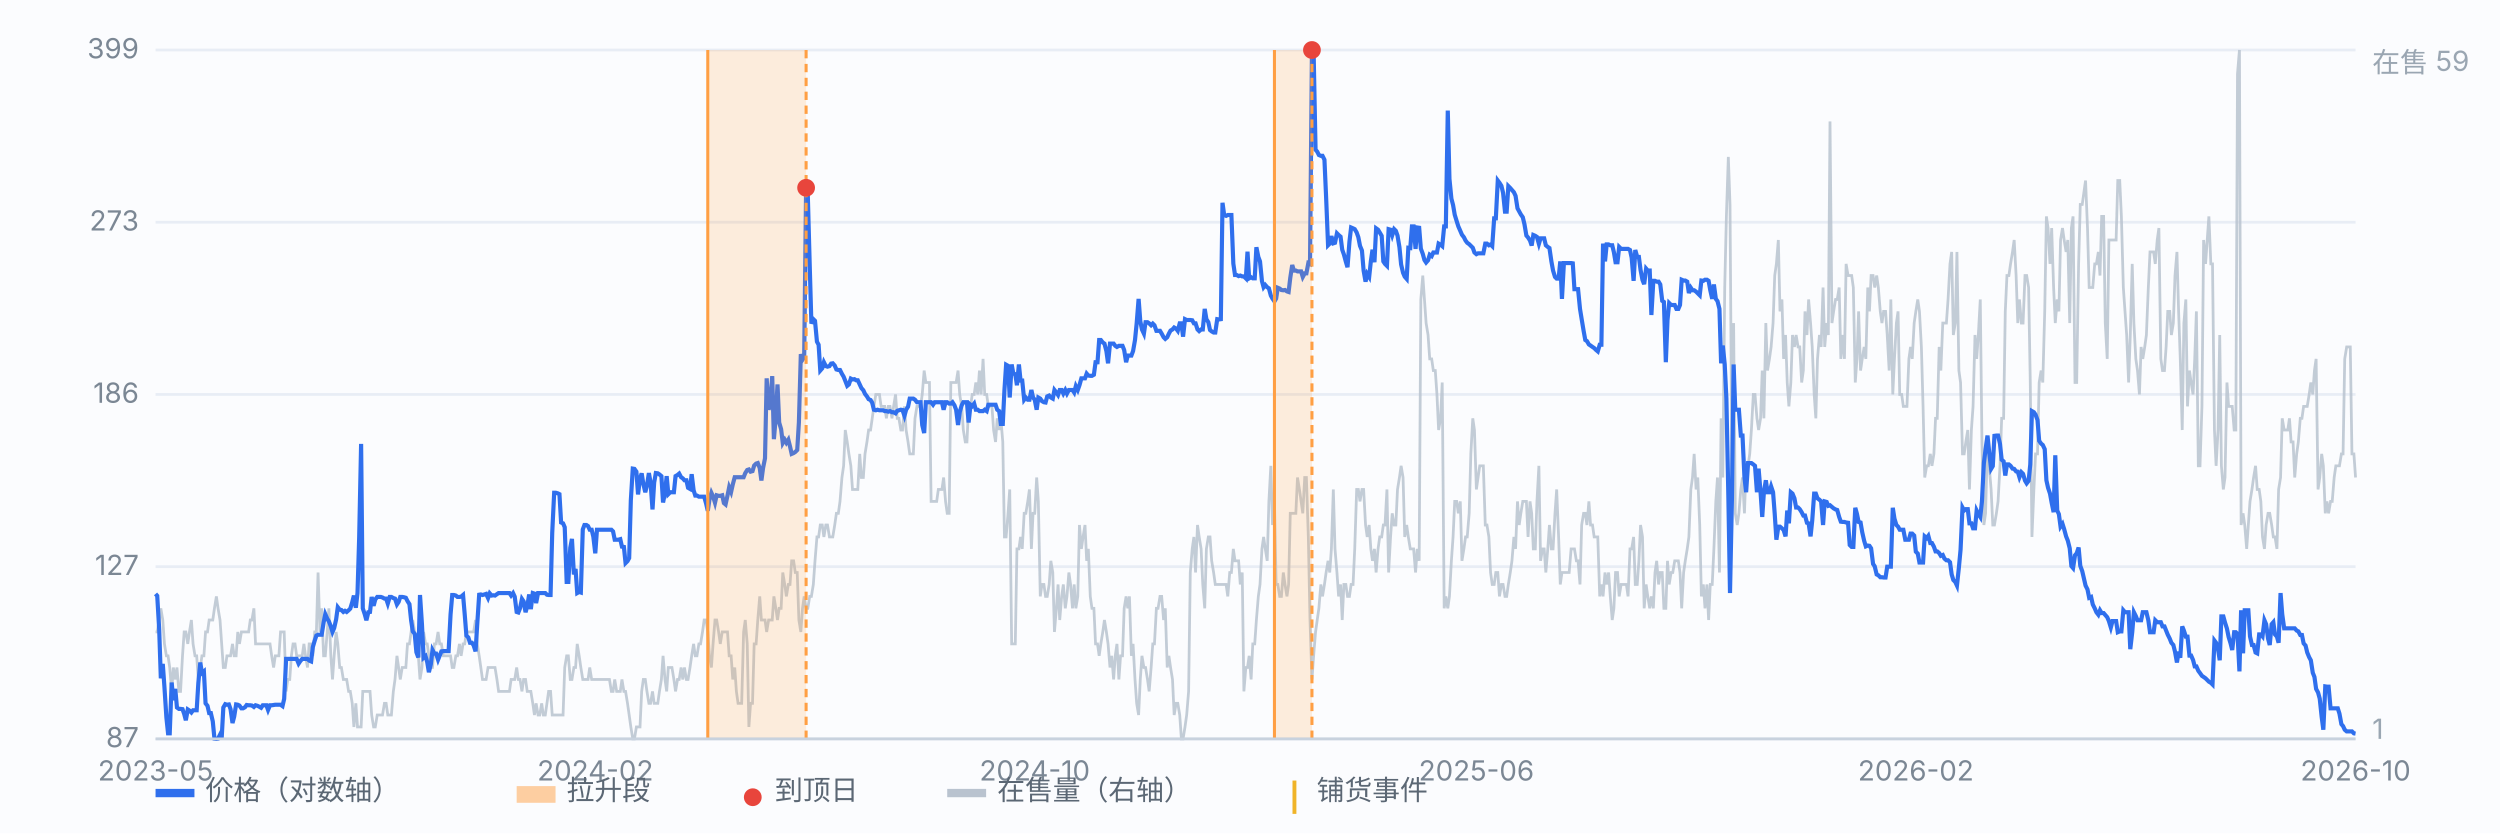
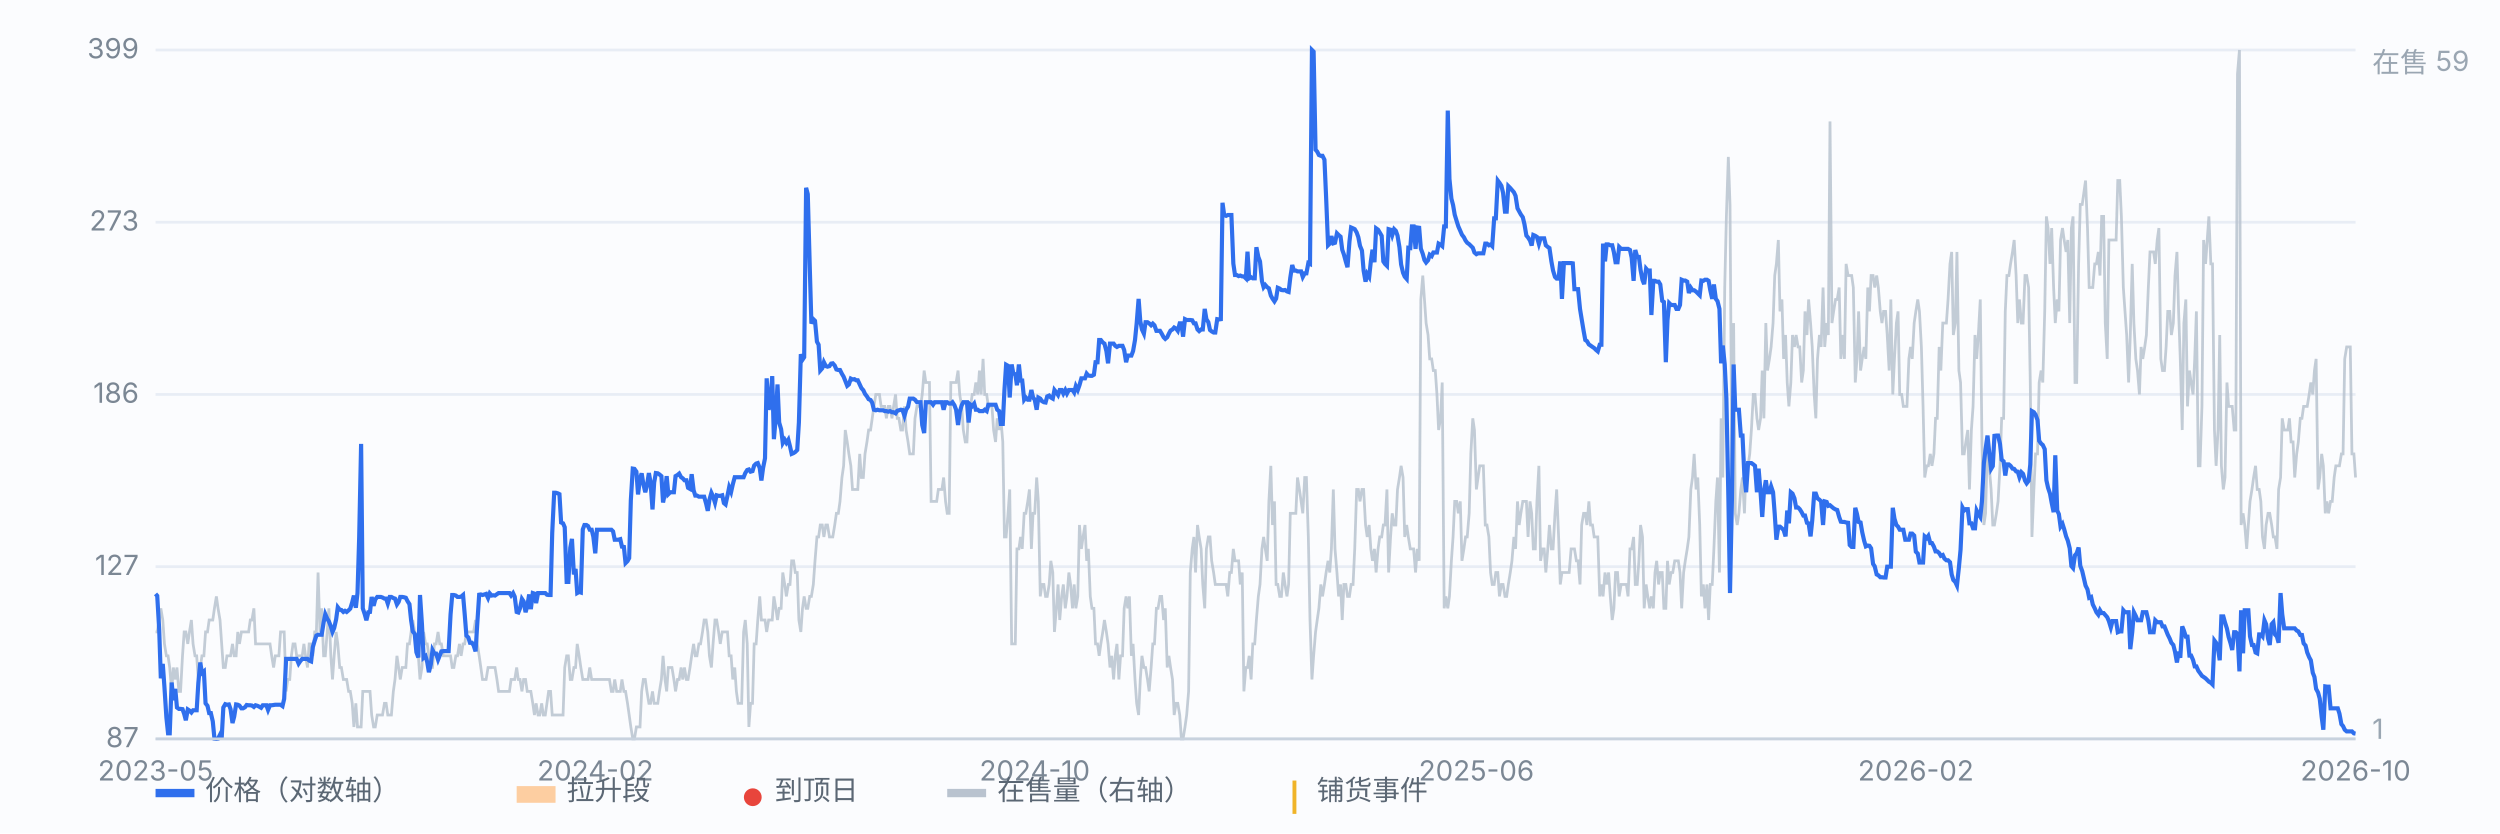
<svg xmlns="http://www.w3.org/2000/svg" viewBox="0 0 900 300" preserveAspectRatio="xMidYMid meet" style="width:100%;max-width:900px;height:auto;display:block" font-family="-apple-system,Segoe UI,Microsoft YaHei,sans-serif" font-size="10">
  <rect x="0" y="0" width="900" height="300" fill="#fbfcfe" />
  <line x1="56" y1="266.0" x2="848" y2="266.0" stroke="#e8edf5" stroke-width="1" />
  <text x="50" y="269.0" text-anchor="end" fill="#7b8794">87</text>
  <line x1="56" y1="204.0" x2="848" y2="204.0" stroke="#e8edf5" stroke-width="1" />
  <text x="50" y="207.0" text-anchor="end" fill="#7b8794">127</text>
  <line x1="56" y1="142.0" x2="848" y2="142.0" stroke="#e8edf5" stroke-width="1" />
  <text x="50" y="145.0" text-anchor="end" fill="#7b8794">186</text>
  <line x1="56" y1="80.0" x2="848" y2="80.0" stroke="#e8edf5" stroke-width="1" />
  <text x="50" y="83.0" text-anchor="end" fill="#7b8794">273</text>
  <line x1="56" y1="18.0" x2="848" y2="18.0" stroke="#e8edf5" stroke-width="1" />
  <text x="50" y="21.0" text-anchor="end" fill="#7b8794">399</text>
  <path d="M56.0 227.5 L56.6 227.5 L57.3 223.2 L57.9 219.0 L58.6 223.2 L59.2 231.8 L59.9 236.1 L60.5 236.1 L61.1 240.3 L61.8 248.9 L62.4 240.3 L63.1 244.6 L63.7 240.3 L64.4 248.9 L65.0 248.9 L65.7 236.1 L66.3 227.5 L66.9 227.5 L67.6 231.8 L68.2 227.5 L68.9 223.2 L69.5 231.8 L70.2 236.1 L70.8 236.1 L71.4 244.6 L72.1 240.3 L72.7 236.1 L73.4 236.1 L74.0 227.5 L74.7 227.5 L75.3 223.2 L75.9 223.2 L76.6 223.2 L77.2 219.0 L77.9 214.7 L78.5 219.0 L79.2 223.2 L79.8 231.8 L80.4 240.3 L81.1 240.3 L81.7 236.1 L82.4 236.1 L83.0 236.1 L83.7 231.8 L84.3 236.1 L85.0 236.1 L85.6 227.5 L86.2 231.8 L86.9 227.5 L87.5 227.5 L88.2 227.5 L88.8 227.5 L89.5 227.5 L90.1 223.2 L90.7 223.2 L91.4 219.0 L92.0 231.8 L92.7 231.8 L93.3 231.8 L94.0 231.8 L94.6 231.8 L95.2 231.8 L95.9 231.8 L96.5 231.8 L97.2 231.8 L97.8 236.1 L98.5 240.3 L99.1 236.1 L99.7 236.1 L100.4 236.1 L101.0 227.5 L101.7 227.5 L102.3 227.5 L103.0 248.9 L103.6 244.6 L104.3 244.6 L104.9 236.1 L105.5 231.8 L106.2 231.8 L106.8 236.1 L107.5 236.1 L108.1 236.1 L108.8 236.1 L109.4 231.8 L110.0 236.1 L110.7 240.3 L111.3 231.8 L112.0 231.8 L112.6 236.1 L113.3 227.5 L113.9 227.5 L114.5 206.1 L115.2 227.5 L115.8 219.0 L116.5 236.1 L117.1 236.1 L117.8 227.5 L118.4 219.0 L119.1 236.1 L119.7 244.6 L120.3 236.1 L121.0 227.5 L121.6 231.8 L122.3 240.3 L122.9 240.3 L123.6 244.6 L124.2 244.6 L124.8 244.6 L125.5 248.9 L126.1 248.9 L126.8 253.2 L127.4 261.7 L128.1 253.2 L128.7 261.7 L129.3 261.7 L130.0 261.7 L130.6 248.9 L131.3 248.9 L131.9 248.9 L132.6 248.9 L133.2 248.9 L133.8 257.4 L134.5 261.7 L135.1 261.7 L135.8 257.4 L136.4 257.4 L137.1 257.4 L137.7 257.4 L138.4 253.2 L139.0 253.2 L139.6 257.4 L140.3 257.4 L140.9 257.4 L141.6 248.9 L142.2 244.6 L142.9 236.1 L143.5 240.3 L144.1 244.6 L144.8 240.3 L145.4 240.3 L146.1 240.3 L146.7 231.8 L147.4 231.8 L148.0 227.5 L148.6 223.2 L149.3 227.5 L149.9 231.8 L150.6 236.1 L151.2 244.6 L151.9 240.3 L152.5 227.5 L153.2 231.8 L153.8 231.8 L154.4 236.1 L155.1 240.3 L155.7 240.3 L156.4 231.8 L157.0 231.8 L157.7 227.5 L158.3 231.8 L158.9 231.8 L159.6 236.1 L160.2 236.1 L160.9 236.1 L161.5 236.1 L162.2 236.1 L162.8 240.3 L163.4 240.3 L164.1 236.1 L164.7 236.1 L165.4 231.8 L166.0 236.1 L166.7 231.8 L167.3 231.8 L167.9 227.5 L168.6 227.5 L169.2 227.5 L169.9 227.5 L170.5 227.5 L171.2 223.2 L171.8 231.8 L172.5 236.1 L173.1 240.3 L173.7 244.6 L174.4 244.6 L175.0 244.6 L175.7 240.3 L176.3 240.3 L177.0 240.3 L177.6 240.3 L178.2 240.3 L178.9 244.6 L179.5 248.9 L180.2 248.9 L180.8 248.9 L181.5 248.9 L182.1 248.9 L182.7 248.9 L183.4 248.9 L184.0 244.6 L184.7 244.6 L185.3 244.6 L186.0 240.3 L186.6 244.6 L187.2 244.6 L187.9 248.9 L188.5 244.6 L189.2 244.6 L189.8 248.9 L190.5 248.9 L191.1 248.9 L191.8 253.2 L192.4 257.4 L193.0 253.2 L193.7 257.4 L194.3 257.4 L195.0 253.2 L195.6 257.4 L196.3 257.4 L196.9 253.2 L197.5 248.9 L198.2 248.9 L198.8 257.4 L199.5 257.4 L200.1 257.4 L200.8 257.4 L201.4 257.4 L202.0 257.4 L202.7 257.4 L203.3 240.3 L204.0 236.1 L204.6 236.1 L205.3 244.6 L205.9 244.6 L206.6 240.3 L207.2 240.3 L207.8 231.8 L208.5 236.1 L209.1 240.3 L209.8 244.6 L210.4 244.6 L211.1 244.6 L211.7 244.6 L212.3 240.3 L213.0 244.6 L213.6 244.6 L214.3 244.6 L214.9 244.6 L215.6 244.6 L216.2 244.6 L216.8 244.6 L217.5 244.6 L218.1 244.6 L218.8 244.6 L219.4 244.6 L220.1 248.9 L220.7 248.9 L221.3 244.6 L222.0 248.9 L222.6 248.9 L223.3 248.9 L223.9 244.6 L224.6 248.9 L225.2 248.9 L225.9 253.2 L226.5 257.4 L227.1 261.7 L227.8 266.0 L228.4 266.0 L229.1 261.7 L229.7 261.7 L230.4 261.7 L231.0 248.9 L231.6 244.6 L232.3 244.6 L232.9 248.9 L233.6 253.2 L234.2 253.2 L234.9 248.9 L235.5 253.2 L236.1 253.2 L236.8 253.2 L237.4 248.9 L238.1 244.6 L238.7 236.1 L239.4 244.6 L240.0 248.9 L240.6 240.3 L241.3 240.3 L241.9 240.3 L242.6 244.6 L243.2 248.9 L243.9 244.6 L244.5 244.6 L245.2 240.3 L245.8 244.6 L246.4 240.3 L247.1 244.6 L247.7 244.6 L248.4 240.3 L249.0 236.1 L249.7 231.8 L250.3 236.1 L250.9 236.1 L251.6 231.8 L252.2 231.8 L252.9 227.5 L253.5 223.2 L254.2 223.2 L254.8 227.5 L255.4 236.1 L256.1 240.3 L256.7 231.8 L257.4 223.2 L258.0 223.2 L258.7 227.5 L259.3 231.8 L260.0 227.5 L260.6 227.5 L261.2 227.5 L261.9 227.5 L262.5 236.1 L263.2 236.1 L263.8 244.6 L264.5 240.3 L265.1 248.9 L265.7 253.2 L266.4 253.2 L267.0 253.2 L267.7 227.5 L268.3 223.2 L269.0 231.8 L269.6 261.7 L270.2 253.2 L270.9 253.2 L271.5 231.8 L272.2 231.8 L272.8 223.2 L273.5 214.7 L274.1 223.2 L274.7 223.2 L275.4 223.2 L276.0 227.5 L276.7 223.2 L277.3 223.2 L278.0 223.2 L278.6 214.7 L279.3 219.0 L279.9 223.2 L280.5 219.0 L281.2 219.0 L281.8 206.1 L282.5 210.4 L283.1 214.7 L283.8 210.4 L284.4 210.4 L285.0 201.9 L285.7 201.9 L286.3 206.1 L287.0 206.1 L287.6 223.2 L288.3 227.5 L288.9 219.0 L289.5 214.7 L290.2 219.0 L290.8 219.0 L291.5 214.7 L292.1 214.7 L292.8 210.4 L293.4 201.9 L294.1 193.3 L294.7 193.3 L295.3 189.0 L296.0 189.0 L296.6 193.3 L297.3 189.0 L297.9 189.0 L298.6 193.3 L299.2 193.3 L299.8 193.3 L300.5 189.0 L301.1 184.8 L301.8 184.8 L302.4 180.5 L303.1 171.9 L303.7 167.7 L304.3 154.8 L305.0 159.1 L305.6 163.4 L306.3 167.7 L306.9 176.2 L307.6 176.2 L308.2 176.2 L308.8 176.2 L309.5 163.4 L310.1 171.9 L310.8 171.9 L311.4 163.4 L312.1 159.1 L312.7 154.8 L313.4 154.8 L314.0 150.6 L314.6 146.3 L315.3 142.0 L315.9 142.0 L316.6 142.0 L317.2 146.3 L317.9 146.3 L318.5 146.3 L319.1 150.6 L319.8 146.3 L320.4 146.3 L321.1 150.6 L321.7 146.3 L322.4 142.0 L323.0 150.6 L323.6 150.6 L324.3 154.8 L324.9 154.8 L325.6 146.3 L326.2 154.8 L326.9 159.1 L327.5 163.4 L328.1 163.4 L328.8 163.4 L329.4 150.6 L330.1 146.3 L330.7 146.3 L331.4 146.3 L332.0 142.0 L332.7 133.4 L333.3 137.7 L333.9 137.7 L334.6 137.7 L335.2 180.5 L335.9 180.5 L336.5 180.5 L337.2 180.5 L337.8 176.2 L338.4 176.2 L339.1 176.2 L339.7 171.9 L340.4 180.5 L341.0 184.8 L341.7 184.8 L342.3 137.7 L342.9 137.7 L343.6 137.7 L344.2 137.7 L344.9 133.4 L345.5 142.0 L346.2 146.3 L346.8 154.8 L347.5 159.1 L348.1 159.1 L348.7 146.3 L349.4 146.3 L350.0 142.0 L350.7 142.0 L351.3 137.7 L352.0 142.0 L352.6 133.4 L353.2 142.0 L353.9 129.2 L354.5 142.0 L355.2 142.0 L355.8 146.3 L356.5 146.3 L357.1 146.3 L357.7 154.8 L358.4 159.1 L359.0 150.6 L359.7 154.8 L360.3 150.6 L361.0 159.1 L361.6 193.3 L362.2 193.3 L362.9 184.8 L363.5 176.2 L364.2 231.8 L364.8 231.8 L365.5 231.8 L366.1 197.6 L366.8 197.6 L367.4 193.3 L368.0 197.6 L368.7 184.8 L369.3 184.8 L370.0 180.5 L370.6 176.2 L371.3 197.6 L371.9 184.8 L372.5 184.8 L373.2 171.9 L373.8 180.5 L374.5 214.7 L375.1 210.4 L375.8 210.4 L376.4 214.7 L377.0 214.7 L377.7 210.4 L378.3 201.9 L379.0 206.1 L379.6 227.5 L380.3 219.0 L380.9 210.4 L381.5 223.2 L382.2 214.7 L382.8 210.4 L383.5 219.0 L384.1 214.7 L384.8 206.1 L385.4 210.4 L386.1 219.0 L386.7 210.4 L387.3 219.0 L388.0 214.7 L388.6 189.0 L389.3 197.6 L389.9 193.3 L390.6 189.0 L391.2 201.9 L391.8 197.6 L392.5 214.7 L393.1 219.0 L393.8 219.0 L394.4 231.8 L395.1 231.8 L395.7 236.1 L396.3 231.8 L397.0 227.5 L397.6 223.2 L398.3 227.5 L398.9 231.8 L399.6 240.3 L400.2 236.1 L400.9 244.6 L401.5 236.1 L402.1 231.8 L402.8 244.6 L403.4 236.1 L404.1 236.1 L404.7 219.0 L405.4 214.7 L406.0 219.0 L406.6 214.7 L407.3 236.1 L407.9 231.8 L408.6 244.6 L409.2 253.2 L409.9 257.4 L410.5 244.6 L411.1 236.1 L411.8 240.3 L412.4 240.3 L413.1 244.6 L413.7 248.9 L414.4 240.3 L415.0 231.8 L415.6 231.8 L416.3 219.0 L416.9 219.0 L417.6 214.7 L418.2 214.7 L418.9 223.2 L419.5 219.0 L420.2 240.3 L420.8 236.1 L421.4 240.3 L422.1 244.6 L422.7 257.4 L423.4 253.2 L424.0 253.2 L424.7 257.4 L425.3 266.0 L425.9 266.0 L426.6 261.7 L427.2 257.4 L427.9 248.9 L428.5 206.1 L429.2 197.6 L429.8 193.3 L430.4 206.1 L431.1 189.0 L431.7 193.3 L432.4 197.6 L433.0 210.4 L433.7 219.0 L434.3 197.6 L435.0 193.3 L435.6 193.3 L436.2 201.9 L436.9 206.1 L437.5 210.4 L438.2 210.4 L438.8 210.4 L439.5 210.4 L440.1 210.4 L440.7 210.4 L441.4 210.4 L442.0 214.7 L442.7 206.1 L443.3 206.1 L444.0 197.6 L444.6 201.9 L445.2 201.9 L445.9 201.9 L446.5 210.4 L447.2 206.1 L447.8 248.9 L448.5 240.3 L449.1 240.3 L449.7 236.1 L450.4 244.6 L451.0 231.8 L451.7 231.8 L452.3 223.2 L453.0 214.7 L453.6 210.4 L454.3 197.6 L454.9 193.3 L455.5 197.6 L456.2 201.9 L456.8 180.5 L457.5 167.7 L458.1 189.0 L458.8 180.5 L459.4 210.4 L460.0 210.4 L460.7 214.7 L461.3 214.7 L462.0 206.1 L462.6 210.4 L463.3 214.7 L463.9 210.4 L464.5 184.8 L465.2 184.8 L465.8 184.8 L466.5 184.8 L467.1 171.9 L467.8 176.2 L468.4 180.5 L469.0 184.8 L469.7 171.9 L470.3 171.9 L471.0 193.3 L471.6 223.2 L472.3 244.6 L472.9 236.1 L473.6 227.5 L474.2 223.2 L474.8 219.0 L475.5 210.4 L476.1 214.7 L476.8 210.4 L477.4 206.1 L478.1 201.9 L478.7 206.1 L479.3 197.6 L480.0 176.2 L480.6 197.6 L481.3 206.1 L481.9 214.7 L482.6 210.4 L483.2 223.2 L483.8 210.4 L484.5 210.4 L485.1 214.7 L485.8 214.7 L486.4 210.4 L487.1 210.4 L487.7 197.6 L488.4 176.2 L489.0 176.2 L489.6 180.5 L490.3 176.2 L490.9 176.2 L491.6 189.0 L492.2 193.3 L492.9 189.0 L493.5 197.6 L494.1 201.9 L494.8 197.6 L495.4 206.1 L496.1 197.6 L496.7 193.3 L497.4 193.3 L498.0 189.0 L498.6 189.0 L499.3 176.2 L499.9 206.1 L500.6 193.3 L501.2 184.8 L501.9 189.0 L502.5 189.0 L503.1 176.2 L503.8 171.9 L504.4 167.7 L505.1 171.9 L505.7 193.3 L506.4 189.0 L507.0 193.3 L507.7 197.6 L508.3 197.6 L508.9 197.6 L509.6 206.1 L510.2 197.6 L510.9 201.9 L511.5 107.8 L512.2 99.2 L512.8 107.8 L513.4 116.3 L514.1 120.6 L514.7 129.2 L515.4 129.2 L516.0 133.4 L516.7 133.4 L517.3 142.0 L517.9 154.8 L518.6 150.6 L519.2 137.7 L519.9 219.0 L520.5 214.7 L521.2 219.0 L521.8 214.7 L522.5 201.9 L523.1 193.3 L523.7 180.5 L524.4 180.5 L525.0 184.8 L525.7 180.5 L526.3 201.9 L527.0 197.6 L527.6 193.3 L528.2 193.3 L528.9 184.8 L529.5 163.4 L530.2 150.6 L530.8 154.8 L531.5 176.2 L532.1 171.9 L532.7 167.7 L533.4 167.7 L534.0 167.7 L534.7 189.0 L535.3 189.0 L536.0 193.3 L536.6 206.1 L537.2 210.4 L537.9 210.4 L538.5 206.1 L539.2 206.1 L539.8 214.7 L540.5 210.4 L541.1 210.4 L541.8 214.7 L542.4 214.7 L543.0 210.4 L543.7 206.1 L544.3 201.9 L545.0 193.3 L545.6 197.6 L546.3 180.5 L546.9 189.0 L547.5 184.8 L548.2 180.5 L548.8 180.5 L549.5 180.5 L550.1 193.3 L550.8 180.5 L551.4 184.8 L552.0 197.6 L552.7 197.6 L553.3 180.5 L554.0 167.7 L554.6 201.9 L555.3 197.6 L555.9 197.6 L556.5 206.1 L557.2 197.6 L557.8 189.0 L558.5 197.6 L559.1 197.6 L559.8 184.8 L560.4 176.2 L561.1 193.3 L561.7 210.4 L562.3 206.1 L563.0 206.1 L563.6 206.1 L564.3 206.1 L564.9 206.1 L565.6 197.6 L566.2 197.6 L566.8 197.6 L567.5 201.9 L568.1 201.9 L568.8 210.4 L569.4 189.0 L570.1 184.8 L570.7 184.8 L571.3 189.0 L572.0 180.5 L572.6 189.0 L573.3 189.0 L573.9 193.3 L574.6 193.3 L575.2 193.3 L575.9 214.7 L576.5 210.4 L577.1 214.7 L577.8 206.1 L578.4 210.4 L579.1 206.1 L579.7 214.7 L580.4 223.2 L581.0 219.0 L581.6 206.1 L582.3 206.1 L582.9 214.7 L583.6 210.4 L584.2 210.4 L584.9 210.4 L585.5 210.4 L586.1 214.7 L586.8 197.6 L587.4 197.6 L588.1 193.3 L588.7 210.4 L589.4 210.4 L590.0 201.9 L590.6 189.0 L591.3 193.3 L591.9 219.0 L592.6 210.4 L593.2 214.7 L593.9 219.0 L594.5 214.7 L595.2 219.0 L595.8 206.1 L596.4 201.9 L597.1 210.4 L597.7 206.1 L598.4 206.1 L599.0 219.0 L599.7 219.0 L600.3 201.9 L600.9 210.4 L601.6 206.1 L602.2 206.1 L602.9 201.9 L603.5 201.9 L604.2 201.9 L604.8 206.1 L605.4 219.0 L606.1 206.1 L606.7 201.9 L607.4 197.6 L608.0 193.3 L608.7 176.2 L609.3 171.9 L609.9 163.4 L610.6 176.2 L611.2 171.9 L611.9 189.0 L612.5 214.7 L613.2 210.4 L613.8 219.0 L614.5 210.4 L615.1 223.2 L615.7 210.4 L616.4 210.4 L617.0 197.6 L617.7 180.5 L618.3 171.9 L619.0 206.1 L619.6 150.6 L620.2 171.9 L620.9 103.5 L621.5 77.9 L622.2 56.5 L622.8 73.6 L623.5 171.9 L624.1 116.3 L624.7 184.8 L625.4 189.0 L626.0 184.8 L626.7 176.2 L627.3 171.9 L628.0 184.8 L628.6 167.7 L629.3 167.7 L629.9 163.4 L630.5 154.8 L631.2 142.0 L631.8 142.0 L632.5 150.6 L633.1 154.8 L633.8 150.6 L634.4 133.4 L635.0 150.6 L635.7 116.3 L636.3 133.4 L637.0 129.2 L637.6 124.9 L638.3 116.3 L638.9 99.2 L639.5 95.0 L640.2 86.4 L640.8 112.1 L641.5 107.8 L642.1 129.2 L642.8 120.6 L643.4 137.7 L644.0 146.3 L644.7 137.7 L645.3 120.6 L646.0 124.9 L646.6 120.6 L647.3 124.9 L647.9 124.9 L648.6 137.7 L649.2 133.4 L649.8 112.1 L650.5 120.6 L651.1 107.8 L651.8 116.3 L652.4 124.9 L653.1 142.0 L653.7 150.6 L654.3 129.2 L655.0 120.6 L655.6 124.9 L656.3 103.5 L656.9 124.9 L657.6 116.3 L658.2 120.6 L658.8 43.7 L659.5 116.3 L660.1 112.1 L660.8 107.8 L661.4 107.8 L662.1 103.5 L662.7 129.2 L663.4 120.6 L664.0 129.2 L664.6 95.0 L665.3 99.2 L665.9 99.2 L666.6 99.2 L667.2 103.5 L667.9 137.7 L668.5 129.2 L669.1 112.1 L669.8 133.4 L670.4 129.2 L671.1 124.9 L671.7 129.2 L672.4 103.5 L673.0 112.1 L673.6 99.2 L674.3 99.2 L674.9 103.5 L675.6 99.2 L676.2 103.5 L676.9 112.1 L677.5 116.3 L678.1 112.1 L678.8 112.1 L679.4 120.6 L680.1 133.4 L680.7 107.8 L681.4 142.0 L682.0 129.2 L682.7 116.3 L683.3 112.1 L683.9 142.0 L684.6 142.0 L685.2 146.3 L685.9 146.3 L686.5 146.3 L687.2 129.2 L687.8 124.9 L688.4 129.2 L689.1 116.3 L689.7 112.1 L690.4 107.8 L691.0 112.1 L691.7 124.9 L692.3 146.3 L692.9 171.9 L693.6 167.7 L694.2 167.7 L694.9 163.4 L695.5 167.7 L696.2 163.4 L696.8 150.6 L697.4 150.6 L698.1 124.9 L698.7 133.4 L699.4 116.3 L700.0 116.3 L700.7 116.3 L701.3 107.8 L702.0 95.0 L702.6 90.7 L703.2 120.6 L703.9 116.3 L704.5 90.7 L705.2 133.4 L705.8 137.7 L706.5 163.4 L707.1 163.4 L707.7 159.1 L708.4 154.8 L709.0 176.2 L709.7 154.8 L710.3 146.3 L711.0 120.6 L711.6 129.2 L712.2 120.6 L712.9 107.8 L713.5 159.1 L714.2 189.0 L714.8 184.8 L715.5 159.1 L716.1 167.7 L716.8 176.2 L717.4 189.0 L718.0 189.0 L718.7 184.8 L719.3 180.5 L720.0 167.7 L720.6 150.6 L721.3 150.6 L721.9 112.1 L722.5 99.2 L723.2 99.2 L723.8 95.0 L724.5 90.7 L725.1 86.4 L725.8 99.2 L726.4 116.3 L727.0 107.8 L727.7 116.3 L728.3 116.3 L729.0 99.2 L729.6 99.2 L730.3 103.5 L730.9 137.7 L731.5 193.3 L732.2 176.2 L732.8 163.4 L733.5 163.4 L734.1 137.7 L734.8 133.4 L735.4 137.7 L736.1 112.1 L736.7 77.9 L737.3 82.1 L738.0 95.0 L738.6 82.1 L739.3 103.5 L739.9 116.3 L740.6 107.8 L741.2 112.1 L741.8 86.4 L742.5 82.1 L743.1 86.4 L743.8 90.7 L744.4 86.4 L745.1 116.3 L745.7 82.1 L746.3 77.9 L747.0 137.7 L747.6 137.7 L748.3 95.0 L748.9 73.6 L749.6 73.6 L750.2 69.3 L750.8 65.0 L751.5 82.1 L752.1 103.5 L752.8 103.5 L753.4 103.5 L754.1 95.0 L754.7 95.0 L755.4 90.7 L756.0 99.2 L756.6 77.9 L757.3 77.9 L757.9 116.3 L758.6 129.2 L759.2 86.4 L759.9 86.4 L760.5 86.4 L761.1 86.4 L761.8 86.4 L762.4 65.0 L763.1 65.0 L763.7 77.9 L764.4 103.5 L765.0 112.1 L765.6 120.6 L766.3 137.7 L766.9 120.6 L767.6 95.0 L768.2 116.3 L768.9 129.2 L769.5 133.4 L770.2 142.0 L770.8 124.9 L771.4 129.2 L772.1 124.9 L772.7 120.6 L773.4 103.5 L774.0 90.7 L774.7 90.7 L775.3 90.7 L775.9 95.0 L776.6 86.4 L777.2 82.1 L777.9 129.2 L778.5 133.4 L779.2 133.4 L779.8 124.9 L780.4 112.1 L781.1 112.1 L781.7 120.6 L782.4 116.3 L783.0 99.2 L783.7 90.7 L784.3 112.1 L784.9 129.2 L785.6 154.8 L786.2 116.3 L786.9 107.8 L787.5 146.3 L788.2 133.4 L788.8 137.7 L789.5 142.0 L790.1 129.2 L790.7 112.1 L791.4 167.7 L792.0 167.7 L792.7 146.3 L793.3 86.4 L794.0 95.0 L794.6 86.4 L795.2 77.9 L795.9 95.0 L796.5 95.0 L797.2 154.8 L797.8 167.7 L798.5 154.8 L799.1 120.6 L799.7 167.7 L800.4 176.2 L801.0 171.9 L801.7 137.7 L802.3 146.3 L803.0 146.3 L803.6 146.3 L804.3 154.8 L804.9 154.8 L805.5 26.6 L806.2 18.0 L806.8 189.0 L807.5 184.8 L808.1 189.0 L808.8 197.6 L809.4 189.0 L810.0 180.5 L810.7 176.2 L811.3 171.9 L812.0 167.7 L812.6 176.2 L813.3 176.2 L813.9 180.5 L814.5 193.3 L815.2 197.6 L815.8 189.0 L816.5 184.8 L817.1 184.8 L817.8 189.0 L818.4 193.3 L819.0 193.3 L819.7 197.6 L820.3 176.2 L821.0 171.9 L821.6 150.6 L822.3 154.8 L822.9 154.8 L823.6 154.8 L824.2 150.6 L824.8 159.1 L825.5 159.1 L826.1 171.9 L826.8 163.4 L827.4 159.1 L828.1 150.6 L828.7 150.6 L829.3 146.3 L830.0 146.3 L830.6 146.3 L831.3 142.0 L831.9 137.7 L832.6 142.0 L833.2 133.4 L833.8 129.2 L834.5 176.2 L835.1 171.9 L835.8 163.4 L836.4 167.7 L837.1 184.8 L837.7 180.5 L838.3 184.8 L839.0 180.5 L839.6 180.5 L840.3 171.9 L840.9 167.7 L841.6 167.7 L842.2 167.7 L842.9 163.4 L843.5 163.4 L844.1 129.2 L844.8 124.9 L845.4 124.9 L846.1 124.9 L846.7 163.4 L847.4 163.4 L848.0 171.9" fill="none" stroke="#b9c3cf" stroke-width="1" opacity="0.85" />
  <text x="854" y="26" fill="#9aa6b2">在售 59</text>
  <text x="854" y="266" fill="#9aa6b2">1</text>
  <path d="M56.0 213.8 L56.6 214.5 L57.3 226.4 L57.9 244.2 L58.6 239.0 L59.2 247.4 L59.9 258.3 L60.5 264.0 L61.1 264.0 L61.8 245.7 L62.4 252.1 L63.1 248.0 L63.7 254.7 L64.4 255.2 L65.0 255.2 L65.7 255.3 L66.3 257.0 L66.9 259.3 L67.6 255.4 L68.2 255.8 L68.9 256.5 L69.5 255.7 L70.2 255.7 L70.8 255.7 L71.4 245.9 L72.1 238.5 L72.7 242.3 L73.4 241.7 L74.0 253.2 L74.7 254.1 L75.3 256.7 L75.9 256.7 L76.6 259.7 L77.2 265.9 L77.9 266.0 L78.5 265.9 L79.2 264.5 L79.8 265.8 L80.4 254.7 L81.1 253.5 L81.7 253.7 L82.4 253.6 L83.0 255.3 L83.7 260.3 L84.3 258.0 L85.0 253.6 L85.6 253.7 L86.2 254.0 L86.9 255.0 L87.5 255.0 L88.2 254.6 L88.8 253.8 L89.5 253.9 L90.1 253.9 L90.7 254.0 L91.4 254.5 L92.0 253.9 L92.7 254.1 L93.3 254.4 L94.0 254.8 L94.6 253.9 L95.2 253.9 L95.9 253.9 L96.5 255.6 L97.2 253.9 L97.8 253.9 L98.5 253.8 L99.1 253.7 L99.7 253.7 L100.4 253.7 L101.0 253.7 L101.7 254.2 L102.3 251.6 L103.0 237.2 L103.6 237.2 L104.3 237.2 L104.9 237.2 L105.5 237.2 L106.2 237.2 L106.8 237.2 L107.5 238.9 L108.1 238.0 L108.8 237.2 L109.4 237.2 L110.0 237.2 L110.7 237.2 L111.3 237.8 L112.0 238.1 L112.6 233.0 L113.3 230.6 L113.9 228.8 L114.5 228.5 L115.2 228.5 L115.8 228.5 L116.5 224.1 L117.1 221.1 L117.8 222.7 L118.4 223.7 L119.1 225.5 L119.7 227.5 L120.3 226.1 L121.0 223.0 L121.6 218.6 L122.3 219.5 L122.9 219.6 L123.6 220.3 L124.2 219.9 L124.8 220.3 L125.5 219.7 L126.1 219.1 L126.8 216.8 L127.4 214.4 L128.1 218.8 L128.7 213.5 L129.3 193.6 L130.0 159.8 L130.6 219.0 L131.3 221.1 L131.9 223.3 L132.6 220.4 L133.2 220.3 L133.8 214.9 L134.5 218.1 L135.1 215.8 L135.8 214.9 L136.4 214.9 L137.1 214.9 L137.7 215.1 L138.4 215.5 L139.0 215.5 L139.6 217.3 L140.3 214.9 L140.9 214.9 L141.6 215.3 L142.2 215.5 L142.9 217.6 L143.5 216.7 L144.1 214.9 L144.8 214.9 L145.4 215.0 L146.1 215.2 L146.7 216.4 L147.4 217.5 L148.0 223.3 L148.6 227.3 L149.3 228.2 L149.9 234.8 L150.6 236.7 L151.2 214.2 L151.9 224.7 L152.5 236.8 L153.2 236.2 L153.8 238.4 L154.4 242.0 L155.1 239.1 L155.7 234.0 L156.4 235.3 L157.0 235.3 L157.7 237.5 L158.3 236.0 L158.9 234.5 L159.6 234.4 L160.2 234.4 L160.9 234.4 L161.5 234.4 L162.2 221.2 L162.8 214.2 L163.4 214.2 L164.1 214.4 L164.7 214.9 L165.4 214.9 L166.0 214.8 L166.7 214.2 L167.3 221.2 L167.9 228.8 L168.6 229.5 L169.2 231.4 L169.9 231.4 L170.5 232.3 L171.2 234.5 L171.8 224.8 L172.5 214.1 L173.1 214.0 L173.7 214.2 L174.4 214.0 L175.0 213.8 L175.7 215.3 L176.3 213.6 L177.0 214.4 L177.6 214.3 L178.2 214.4 L178.9 213.9 L179.5 213.5 L180.2 213.5 L180.8 213.5 L181.5 213.5 L182.1 213.5 L182.7 213.5 L183.4 213.5 L184.0 214.4 L184.7 213.5 L185.3 214.8 L186.0 220.3 L186.6 220.5 L187.2 219.0 L187.9 215.6 L188.5 216.5 L189.2 220.4 L189.8 218.3 L190.5 214.0 L191.1 219.3 L191.8 213.5 L192.4 213.7 L193.0 217.1 L193.7 213.5 L194.3 213.5 L195.0 213.5 L195.6 213.5 L196.3 213.5 L196.9 214.1 L197.5 214.2 L198.2 214.2 L198.8 191.8 L199.5 177.4 L200.1 177.4 L200.8 177.6 L201.4 177.9 L202.0 188.1 L202.7 188.4 L203.3 189.8 L204.0 209.5 L204.6 209.5 L205.3 197.2 L205.9 194.0 L206.6 206.8 L207.2 204.8 L207.8 213.5 L208.5 213.1 L209.1 213.3 L209.8 190.6 L210.4 189.0 L211.1 189.0 L211.7 189.4 L212.3 190.7 L213.0 190.7 L213.6 193.2 L214.3 199.2 L214.9 190.7 L215.6 190.7 L216.2 190.7 L216.8 190.7 L217.5 190.7 L218.1 190.7 L218.8 190.7 L219.4 190.7 L220.1 190.7 L220.7 191.3 L221.3 194.3 L222.0 194.3 L222.6 194.3 L223.3 194.1 L223.9 196.8 L224.6 196.9 L225.2 202.7 L225.9 202.0 L226.5 200.9 L227.1 180.1 L227.8 168.7 L228.4 168.8 L229.1 169.8 L229.7 178.0 L230.4 172.3 L231.0 170.4 L231.6 174.2 L232.3 177.2 L232.9 174.8 L233.6 170.3 L234.2 173.7 L234.9 183.4 L235.5 173.7 L236.1 170.3 L236.8 170.4 L237.4 170.8 L238.1 171.4 L238.7 180.9 L239.4 177.4 L240.0 171.4 L240.6 177.9 L241.3 177.2 L241.9 177.2 L242.6 177.2 L243.2 171.4 L243.9 171.0 L244.5 170.5 L245.2 171.8 L245.8 172.2 L246.4 172.9 L247.1 172.9 L247.7 175.6 L248.4 176.0 L249.0 170.7 L249.7 176.5 L250.3 178.4 L250.9 178.4 L251.6 178.8 L252.2 178.8 L252.9 178.8 L253.5 178.8 L254.2 181.3 L254.8 183.9 L255.4 179.9 L256.1 177.4 L256.7 178.7 L257.4 181.0 L258.0 178.3 L258.7 178.5 L259.3 178.5 L260.0 178.3 L260.6 181.1 L261.2 181.6 L261.9 178.4 L262.5 175.4 L263.2 177.1 L263.8 174.4 L264.5 171.8 L265.1 171.8 L265.7 171.8 L266.4 171.8 L267.0 171.8 L267.7 171.8 L268.3 170.3 L269.0 169.2 L269.6 169.0 L270.2 169.8 L270.9 169.6 L271.5 167.6 L272.2 166.9 L272.8 166.7 L273.5 168.5 L274.1 173.0 L274.7 168.5 L275.4 165.0 L276.0 136.2 L276.7 147.5 L277.3 145.5 L278.0 135.4 L278.6 158.1 L279.3 150.0 L279.9 138.4 L280.5 152.1 L281.2 154.5 L281.8 159.5 L282.5 158.3 L283.1 159.4 L283.8 158.3 L284.4 160.7 L285.0 163.4 L285.7 163.1 L286.3 162.7 L287.0 162.0 L287.6 152.1 L288.3 127.5 L288.9 129.5 L289.5 128.6 L290.2 67.6 L290.8 69.9 L291.5 95.6 L292.1 116.5 L292.8 114.9 L293.4 115.5 L294.1 123.0 L294.7 124.1 L295.3 133.4 L296.0 132.6 L296.6 130.4 L297.3 131.8 L297.9 132.0 L298.6 131.8 L299.2 130.9 L299.8 130.8 L300.5 131.6 L301.1 133.0 L301.8 133.2 L302.4 133.2 L303.1 134.6 L303.7 135.6 L304.3 137.1 L305.0 138.9 L305.6 138.4 L306.3 136.3 L306.9 136.6 L307.6 136.5 L308.2 136.9 L308.8 136.9 L309.5 138.4 L310.1 139.7 L310.8 140.5 L311.4 141.8 L312.1 142.7 L312.7 143.7 L313.4 144.0 L314.0 145.0 L314.6 147.5 L315.3 147.7 L315.9 147.5 L316.6 147.7 L317.2 147.7 L317.9 147.7 L318.5 148.0 L319.1 148.0 L319.8 148.2 L320.4 148.0 L321.1 148.4 L321.7 148.4 L322.4 148.8 L323.0 147.9 L323.6 147.7 L324.3 147.5 L324.9 147.6 L325.6 149.7 L326.2 147.5 L326.9 146.4 L327.5 143.5 L328.1 143.5 L328.8 143.5 L329.4 143.9 L330.1 144.8 L330.7 144.8 L331.4 144.8 L332.0 153.0 L332.7 155.9 L333.3 144.8 L333.9 144.8 L334.6 144.8 L335.2 144.8 L335.9 145.7 L336.5 144.8 L337.2 144.8 L337.8 144.8 L338.4 144.8 L339.1 144.8 L339.7 147.5 L340.4 144.8 L341.0 144.8 L341.7 145.3 L342.3 145.3 L342.9 144.8 L343.6 145.9 L344.2 147.5 L344.9 153.0 L345.5 148.4 L346.2 145.9 L346.8 144.8 L347.5 144.8 L348.1 144.8 L348.7 152.1 L349.4 145.7 L350.0 146.2 L350.7 145.3 L351.3 147.5 L352.0 147.5 L352.6 148.0 L353.2 148.0 L353.9 148.0 L354.5 147.5 L355.2 148.0 L355.8 145.7 L356.5 145.7 L357.1 145.7 L357.7 145.7 L358.4 145.7 L359.0 147.5 L359.7 148.0 L360.3 152.6 L361.0 152.6 L361.6 140.4 L362.2 131.3 L362.9 131.7 L363.5 143.1 L364.2 131.2 L364.8 134.5 L365.5 134.7 L366.1 138.7 L366.8 131.2 L367.4 137.0 L368.0 137.0 L368.7 143.9 L369.3 143.1 L370.0 143.9 L370.6 143.9 L371.3 140.4 L371.9 143.1 L372.5 143.9 L373.2 147.5 L373.8 143.1 L374.5 143.5 L375.1 144.4 L375.8 144.8 L376.4 144.9 L377.0 142.7 L377.7 142.4 L378.3 143.1 L379.0 143.5 L379.6 140.4 L380.3 141.3 L380.9 142.2 L381.5 140.4 L382.2 140.4 L382.8 141.7 L383.5 140.4 L384.1 141.7 L384.8 140.4 L385.4 140.4 L386.1 140.4 L386.7 141.3 L387.3 139.0 L388.0 140.4 L388.6 138.7 L389.3 136.2 L389.9 136.2 L390.6 136.2 L391.2 134.5 L391.8 135.2 L392.5 135.3 L393.1 135.3 L393.8 134.9 L394.4 130.4 L395.1 130.4 L395.7 122.4 L396.3 122.4 L397.0 123.3 L397.6 123.7 L398.3 126.4 L398.9 130.8 L399.6 123.7 L400.2 123.7 L400.9 123.7 L401.5 124.5 L402.1 124.9 L402.8 124.5 L403.4 124.5 L404.1 124.5 L404.7 126.0 L405.4 130.4 L406.0 128.0 L406.6 128.0 L407.3 128.0 L407.9 126.4 L408.6 122.4 L409.2 116.4 L409.9 107.6 L410.5 115.6 L411.1 118.6 L411.8 120.1 L412.4 116.0 L413.1 116.0 L413.7 116.4 L414.4 117.1 L415.0 116.5 L415.6 117.1 L416.3 119.1 L416.9 119.1 L417.6 119.1 L418.2 120.1 L418.9 121.4 L419.5 122.0 L420.2 121.4 L420.8 120.1 L421.4 119.0 L422.1 118.6 L422.7 117.9 L423.4 118.3 L424.0 119.1 L424.7 116.4 L425.3 116.4 L425.9 121.2 L426.6 114.9 L427.2 115.2 L427.9 115.2 L428.5 115.2 L429.2 115.3 L429.8 116.4 L430.4 116.4 L431.1 118.6 L431.7 119.2 L432.4 118.6 L433.0 118.6 L433.7 111.2 L434.3 114.9 L435.0 116.0 L435.6 118.8 L436.2 119.3 L436.9 119.7 L437.5 119.7 L438.2 114.9 L438.8 115.0 L439.5 114.9 L440.1 73.0 L440.7 77.4 L441.4 77.7 L442.0 77.4 L442.7 77.4 L443.3 77.4 L444.0 94.9 L444.6 99.0 L445.2 99.0 L445.9 99.4 L446.5 99.2 L447.2 99.5 L447.8 99.5 L448.5 100.2 L449.1 90.6 L449.7 100.2 L450.4 99.8 L451.0 100.2 L451.7 100.2 L452.3 89.0 L453.0 92.5 L453.6 94.1 L454.3 101.2 L454.9 103.4 L455.5 102.6 L456.2 103.4 L456.8 103.8 L457.5 106.4 L458.1 107.5 L458.8 108.5 L459.4 107.5 L460.0 103.6 L460.7 103.9 L461.3 104.4 L462.0 104.5 L462.6 104.4 L463.3 104.9 L463.9 105.1 L464.5 100.0 L465.2 95.4 L465.8 97.4 L466.5 97.4 L467.1 97.7 L467.8 97.7 L468.4 97.7 L469.0 99.7 L469.7 98.4 L470.3 98.4 L471.0 94.7 L471.6 95.0 L472.3 18.0 L472.9 18.6 L473.6 53.9 L474.2 54.6 L474.8 55.8 L475.5 56.1 L476.1 56.1 L476.8 57.5 L477.4 71.0 L478.1 88.3 L478.7 87.7 L479.3 85.0 L480.0 87.6 L480.6 87.4 L481.3 84.0 L481.9 84.6 L482.6 85.2 L483.2 89.9 L483.8 91.6 L484.5 94.2 L485.1 96.2 L485.8 87.0 L486.4 81.9 L487.1 82.2 L487.7 82.5 L488.4 83.7 L489.0 85.4 L489.6 88.5 L490.3 90.2 L490.9 97.4 L491.6 101.4 L492.2 98.6 L492.9 99.7 L493.5 94.1 L494.1 89.9 L494.8 94.4 L495.4 82.2 L496.1 82.7 L496.7 83.7 L497.4 84.9 L498.0 94.1 L498.6 95.0 L499.3 95.7 L499.9 82.5 L500.6 82.7 L501.2 84.7 L501.9 82.5 L502.5 83.1 L503.1 84.8 L503.8 89.0 L504.4 95.2 L505.1 98.2 L505.7 99.6 L506.4 100.4 L507.0 89.2 L507.7 89.3 L508.3 81.5 L508.9 81.5 L509.6 89.6 L510.2 81.9 L510.9 82.0 L511.5 89.5 L512.2 91.4 L512.8 93.6 L513.4 94.5 L514.1 93.7 L514.7 91.7 L515.4 92.2 L516.0 90.9 L516.7 90.9 L517.3 90.9 L517.9 87.7 L518.6 88.1 L519.2 88.6 L519.9 81.5 L520.5 81.5 L521.2 39.8 L521.8 64.4 L522.5 71.5 L523.1 73.8 L523.7 77.3 L524.4 79.6 L525.0 81.5 L525.7 83.1 L526.3 84.5 L527.0 85.4 L527.6 86.6 L528.2 87.4 L528.9 87.9 L529.5 88.5 L530.2 89.2 L530.8 90.9 L531.5 91.5 L532.1 91.2 L532.7 91.2 L533.4 91.2 L534.0 91.2 L534.7 87.7 L535.3 87.7 L536.0 88.3 L536.6 88.0 L537.2 88.6 L537.9 78.6 L538.5 78.6 L539.2 65.0 L539.8 65.8 L540.5 66.9 L541.1 69.4 L541.8 76.2 L542.4 76.2 L543.0 67.0 L543.7 67.7 L544.3 68.4 L545.0 69.2 L545.6 70.5 L546.3 75.0 L546.9 76.1 L547.5 77.2 L548.2 78.2 L548.8 80.7 L549.5 84.8 L550.1 85.5 L550.8 86.6 L551.4 88.4 L552.0 84.6 L552.7 84.9 L553.3 85.3 L554.0 87.8 L554.6 85.8 L555.3 85.8 L555.9 85.8 L556.5 88.3 L557.2 88.9 L557.8 89.3 L558.5 94.1 L559.1 97.4 L559.8 99.7 L560.4 100.3 L561.1 100.3 L561.7 94.1 L562.3 107.6 L563.0 94.7 L563.6 94.7 L564.3 94.7 L564.9 94.7 L565.6 94.7 L566.2 94.8 L566.8 104.1 L567.5 104.1 L568.1 104.1 L568.8 111.2 L569.4 114.9 L570.1 119.1 L570.7 122.4 L571.3 122.8 L572.0 124.0 L572.6 124.4 L573.3 124.9 L573.9 125.3 L574.6 126.0 L575.2 126.5 L575.9 124.1 L576.5 124.1 L577.1 87.7 L577.8 94.1 L578.4 88.0 L579.1 88.0 L579.7 88.3 L580.4 88.3 L581.0 90.8 L581.6 94.4 L582.3 94.4 L582.9 88.9 L583.6 89.6 L584.2 89.6 L584.9 89.6 L585.5 89.6 L586.1 89.6 L586.8 90.0 L587.4 92.8 L588.1 101.1 L588.7 90.0 L589.4 92.5 L590.0 92.5 L590.6 97.2 L591.3 100.8 L591.9 102.3 L592.6 96.7 L593.2 97.4 L593.9 97.4 L594.5 113.4 L595.2 101.1 L595.8 101.1 L596.4 101.4 L597.1 101.4 L597.7 102.4 L598.4 108.3 L599.0 108.7 L599.7 130.4 L600.3 115.2 L600.9 109.1 L601.6 109.8 L602.2 109.8 L602.9 109.8 L603.5 111.2 L604.2 111.2 L604.8 109.8 L605.4 100.7 L606.1 101.0 L606.7 101.0 L607.4 101.4 L608.0 105.5 L608.7 103.6 L609.3 104.5 L609.9 104.5 L610.6 105.0 L611.2 105.6 L611.9 106.3 L612.5 101.0 L613.2 101.1 L613.8 100.7 L614.5 100.7 L615.1 101.1 L615.7 104.5 L616.4 107.6 L617.0 102.4 L617.7 107.6 L618.3 108.4 L619.0 111.2 L619.6 130.8 L620.2 124.4 L620.9 131.2 L621.5 143.5 L622.2 178.3 L622.8 213.5 L623.5 179.4 L624.1 131.2 L624.7 147.5 L625.4 147.5 L626.0 147.5 L626.7 156.8 L627.3 156.8 L628.0 171.8 L628.6 177.2 L629.3 166.7 L629.9 166.7 L630.5 166.7 L631.2 167.2 L631.8 167.7 L632.5 177.2 L633.1 168.7 L633.8 177.2 L634.4 186.1 L635.0 177.2 L635.7 172.9 L636.3 177.2 L637.0 177.2 L637.6 175.1 L638.3 177.2 L638.9 185.0 L639.5 194.3 L640.2 189.6 L640.8 189.6 L641.5 190.2 L642.1 190.8 L642.8 193.1 L643.4 183.8 L644.0 188.4 L644.7 177.2 L645.3 177.7 L646.0 179.4 L646.6 182.7 L647.3 182.7 L647.9 183.3 L648.6 184.4 L649.2 185.6 L649.8 185.6 L650.5 188.2 L651.1 188.4 L651.8 193.1 L652.4 187.4 L653.1 177.7 L653.7 177.7 L654.3 179.4 L655.0 179.9 L655.6 180.5 L656.3 189.0 L656.9 180.5 L657.6 180.7 L658.2 182.1 L658.8 181.9 L659.5 182.5 L660.1 183.0 L660.8 183.4 L661.4 183.6 L662.1 186.1 L662.7 187.8 L663.4 187.9 L664.0 187.9 L664.6 188.1 L665.3 188.2 L665.9 196.2 L666.6 196.9 L667.2 196.9 L667.9 182.8 L668.5 185.0 L669.1 187.9 L669.8 188.1 L670.4 191.6 L671.1 194.7 L671.7 196.7 L672.4 196.4 L673.0 196.5 L673.6 197.4 L674.3 203.0 L674.9 203.9 L675.6 206.8 L676.2 207.1 L676.9 207.8 L677.5 207.8 L678.1 207.9 L678.8 207.9 L679.4 204.0 L680.1 204.0 L680.7 204.0 L681.4 182.8 L682.0 186.7 L682.7 189.0 L683.3 189.6 L683.9 190.7 L684.6 190.7 L685.2 190.7 L685.9 194.3 L686.5 194.3 L687.2 194.3 L687.8 192.1 L688.4 192.1 L689.1 192.8 L689.7 198.6 L690.4 199.3 L691.0 202.5 L691.7 202.5 L692.3 202.5 L692.9 193.1 L693.6 193.7 L694.2 192.9 L694.9 195.5 L695.5 195.5 L696.2 196.8 L696.8 198.5 L697.4 198.5 L698.1 199.1 L698.7 200.1 L699.4 199.8 L700.0 201.1 L700.7 201.7 L701.3 201.7 L702.0 202.4 L702.6 206.8 L703.2 208.8 L703.9 209.5 L704.5 210.8 L705.2 204.3 L705.8 197.9 L706.5 182.7 L707.1 183.8 L707.7 183.3 L708.4 183.3 L709.0 188.4 L709.7 188.4 L710.3 190.2 L711.0 190.2 L711.6 183.8 L712.2 185.0 L712.9 186.1 L713.5 180.5 L714.2 166.7 L714.8 161.7 L715.5 156.8 L716.1 162.7 L716.8 168.8 L717.4 167.8 L718.0 156.9 L718.7 156.8 L719.3 156.8 L720.0 159.8 L720.6 165.5 L721.3 166.1 L721.9 171.2 L722.5 167.2 L723.2 167.2 L723.8 167.7 L724.5 168.7 L725.1 168.8 L725.8 169.7 L726.4 169.8 L727.0 171.8 L727.7 170.0 L728.3 170.6 L729.0 173.0 L729.6 174.0 L730.3 173.1 L730.9 167.2 L731.5 148.0 L732.2 148.4 L732.8 149.3 L733.5 151.2 L734.1 158.7 L734.8 159.7 L735.4 160.2 L736.1 161.7 L736.7 172.9 L737.3 175.6 L738.0 177.7 L738.6 181.0 L739.3 184.4 L739.9 163.9 L740.6 183.8 L741.2 185.1 L741.8 189.6 L742.5 188.6 L743.1 190.5 L743.8 193.1 L744.4 194.6 L745.1 197.4 L745.7 203.8 L746.3 204.5 L747.0 199.9 L747.6 199.2 L748.3 197.1 L748.9 203.7 L749.6 205.6 L750.2 208.2 L750.8 210.8 L751.5 212.2 L752.1 215.2 L752.8 214.9 L753.4 217.6 L754.1 219.0 L754.7 220.4 L755.4 221.3 L756.0 219.7 L756.6 220.7 L757.3 220.7 L757.9 221.4 L758.6 222.2 L759.2 223.6 L759.9 225.9 L760.5 223.6 L761.1 223.6 L761.8 223.6 L762.4 227.6 L763.1 227.3 L763.7 227.3 L764.4 219.7 L765.0 220.4 L765.6 220.4 L766.3 220.4 L766.9 233.7 L767.6 227.6 L768.2 220.4 L768.9 221.8 L769.5 223.3 L770.2 223.3 L770.8 223.3 L771.4 220.4 L772.1 220.4 L772.7 220.4 L773.4 223.3 L774.0 227.6 L774.7 227.6 L775.3 227.6 L775.9 223.3 L776.6 224.0 L777.2 224.0 L777.9 224.0 L778.5 225.5 L779.2 225.5 L779.8 227.0 L780.4 228.5 L781.1 229.9 L781.7 231.4 L782.4 232.2 L783.0 234.6 L783.7 238.5 L784.3 234.6 L784.9 236.8 L785.6 225.5 L786.2 227.0 L786.9 229.2 L787.5 229.2 L788.2 236.0 L788.8 236.0 L789.5 237.6 L790.1 239.9 L790.7 239.9 L791.4 241.5 L792.0 242.3 L792.7 243.3 L793.3 243.7 L794.0 244.2 L794.6 244.8 L795.2 245.4 L795.9 245.8 L796.5 246.4 L797.2 230.6 L797.8 231.4 L798.5 233.7 L799.1 237.7 L799.7 221.9 L800.4 221.9 L801.0 224.1 L801.7 226.3 L802.3 229.3 L803.0 231.6 L803.6 234.0 L804.3 227.6 L804.9 227.6 L805.5 228.2 L806.2 241.7 L806.8 219.7 L807.5 235.2 L808.1 219.7 L808.8 219.7 L809.4 219.7 L810.0 229.1 L810.7 232.2 L811.3 232.2 L812.0 234.9 L812.6 235.2 L813.3 228.4 L813.9 228.4 L814.5 229.1 L815.2 223.3 L815.8 224.7 L816.5 229.9 L817.1 232.2 L817.8 224.7 L818.4 224.0 L819.0 228.4 L819.7 229.2 L820.3 231.4 L821.0 213.5 L821.6 221.1 L822.3 226.2 L822.9 226.2 L823.6 226.2 L824.2 226.2 L824.8 226.2 L825.5 226.2 L826.1 226.2 L826.8 227.0 L827.4 227.3 L828.1 228.6 L828.7 228.6 L829.3 231.6 L830.0 232.4 L830.6 234.9 L831.3 236.6 L831.9 237.7 L832.6 242.2 L833.2 243.7 L833.8 248.0 L834.5 249.3 L835.1 251.5 L835.8 258.1 L836.4 262.7 L837.1 247.1 L837.7 247.2 L838.3 247.2 L839.0 255.0 L839.6 255.0 L840.3 255.0 L840.9 255.0 L841.6 255.0 L842.2 256.9 L842.9 260.7 L843.5 261.4 L844.1 262.7 L844.8 263.3 L845.4 263.3 L846.1 263.3 L846.7 263.3 L847.4 264.0 L848.0 264.1" fill="none" stroke="#2f6fed" stroke-width="1.5" />
-   <rect x="254.8" y="18" width="35.4" height="248" fill="#ff9f43" opacity="0.18" />
-   <line x1="254.8" y1="18" x2="254.8" y2="266" stroke="#ff9f43" stroke-width="1.1" />
-   <line x1="290.2" y1="18" x2="290.2" y2="266" stroke="#ff9f43" stroke-width="1.1" stroke-dasharray="3 2" />
-   <circle cx="290.2" cy="67.6" r="3.2" fill="#e8453c" />
-   <rect x="458.8" y="18" width="13.5" height="248" fill="#ff9f43" opacity="0.18" />
-   <line x1="458.8" y1="18" x2="458.8" y2="266" stroke="#ff9f43" stroke-width="1.1" />
-   <line x1="472.3" y1="18" x2="472.3" y2="266" stroke="#ff9f43" stroke-width="1.1" stroke-dasharray="3 2" />
-   <circle cx="472.3" cy="18.0" r="3.2" fill="#e8453c" />
  <line x1="56" y1="266" x2="848" y2="266" stroke="#c8d2de" stroke-width="1" />
  <text x="56.0" y="281" text-anchor="middle" fill="#7b8794">2023-05</text>
  <text x="214.3" y="281" text-anchor="middle" fill="#7b8794">2024-02</text>
  <text x="372.5" y="281" text-anchor="middle" fill="#7b8794">2024-10</text>
  <text x="531.5" y="281" text-anchor="middle" fill="#7b8794">2025-06</text>
  <text x="689.7" y="281" text-anchor="middle" fill="#7b8794">2026-02</text>
  <text x="848.0" y="281" text-anchor="middle" fill="#7b8794">2026-10</text>
  <g transform="translate(56,292)">
    <rect x="0" y="-8" width="14" height="3" fill="#2f6fed" />
    <text x="18" y="-4" fill="#5b6774">价格（对数轴）</text>
    <rect x="130" y="-9" width="14" height="6" fill="#ff9f43" opacity="0.5" />
    <text x="148" y="-4" fill="#5b6774">拉升段</text>
    <circle cx="215" cy="-5" r="3.2" fill="#e8453c" />
    <text x="223" y="-4" fill="#5b6774">到顶日</text>
    <rect x="285" y="-8" width="14" height="3" fill="#b9c3cf" />
    <text x="303" y="-4" fill="#5b6774">在售量（右轴）</text>
    <line x1="410" y1="-11" x2="410" y2="1" stroke="#f0b429" stroke-width="1.4" />
    <text x="418" y="-4" fill="#5b6774">铺货事件</text>
  </g>
</svg>
